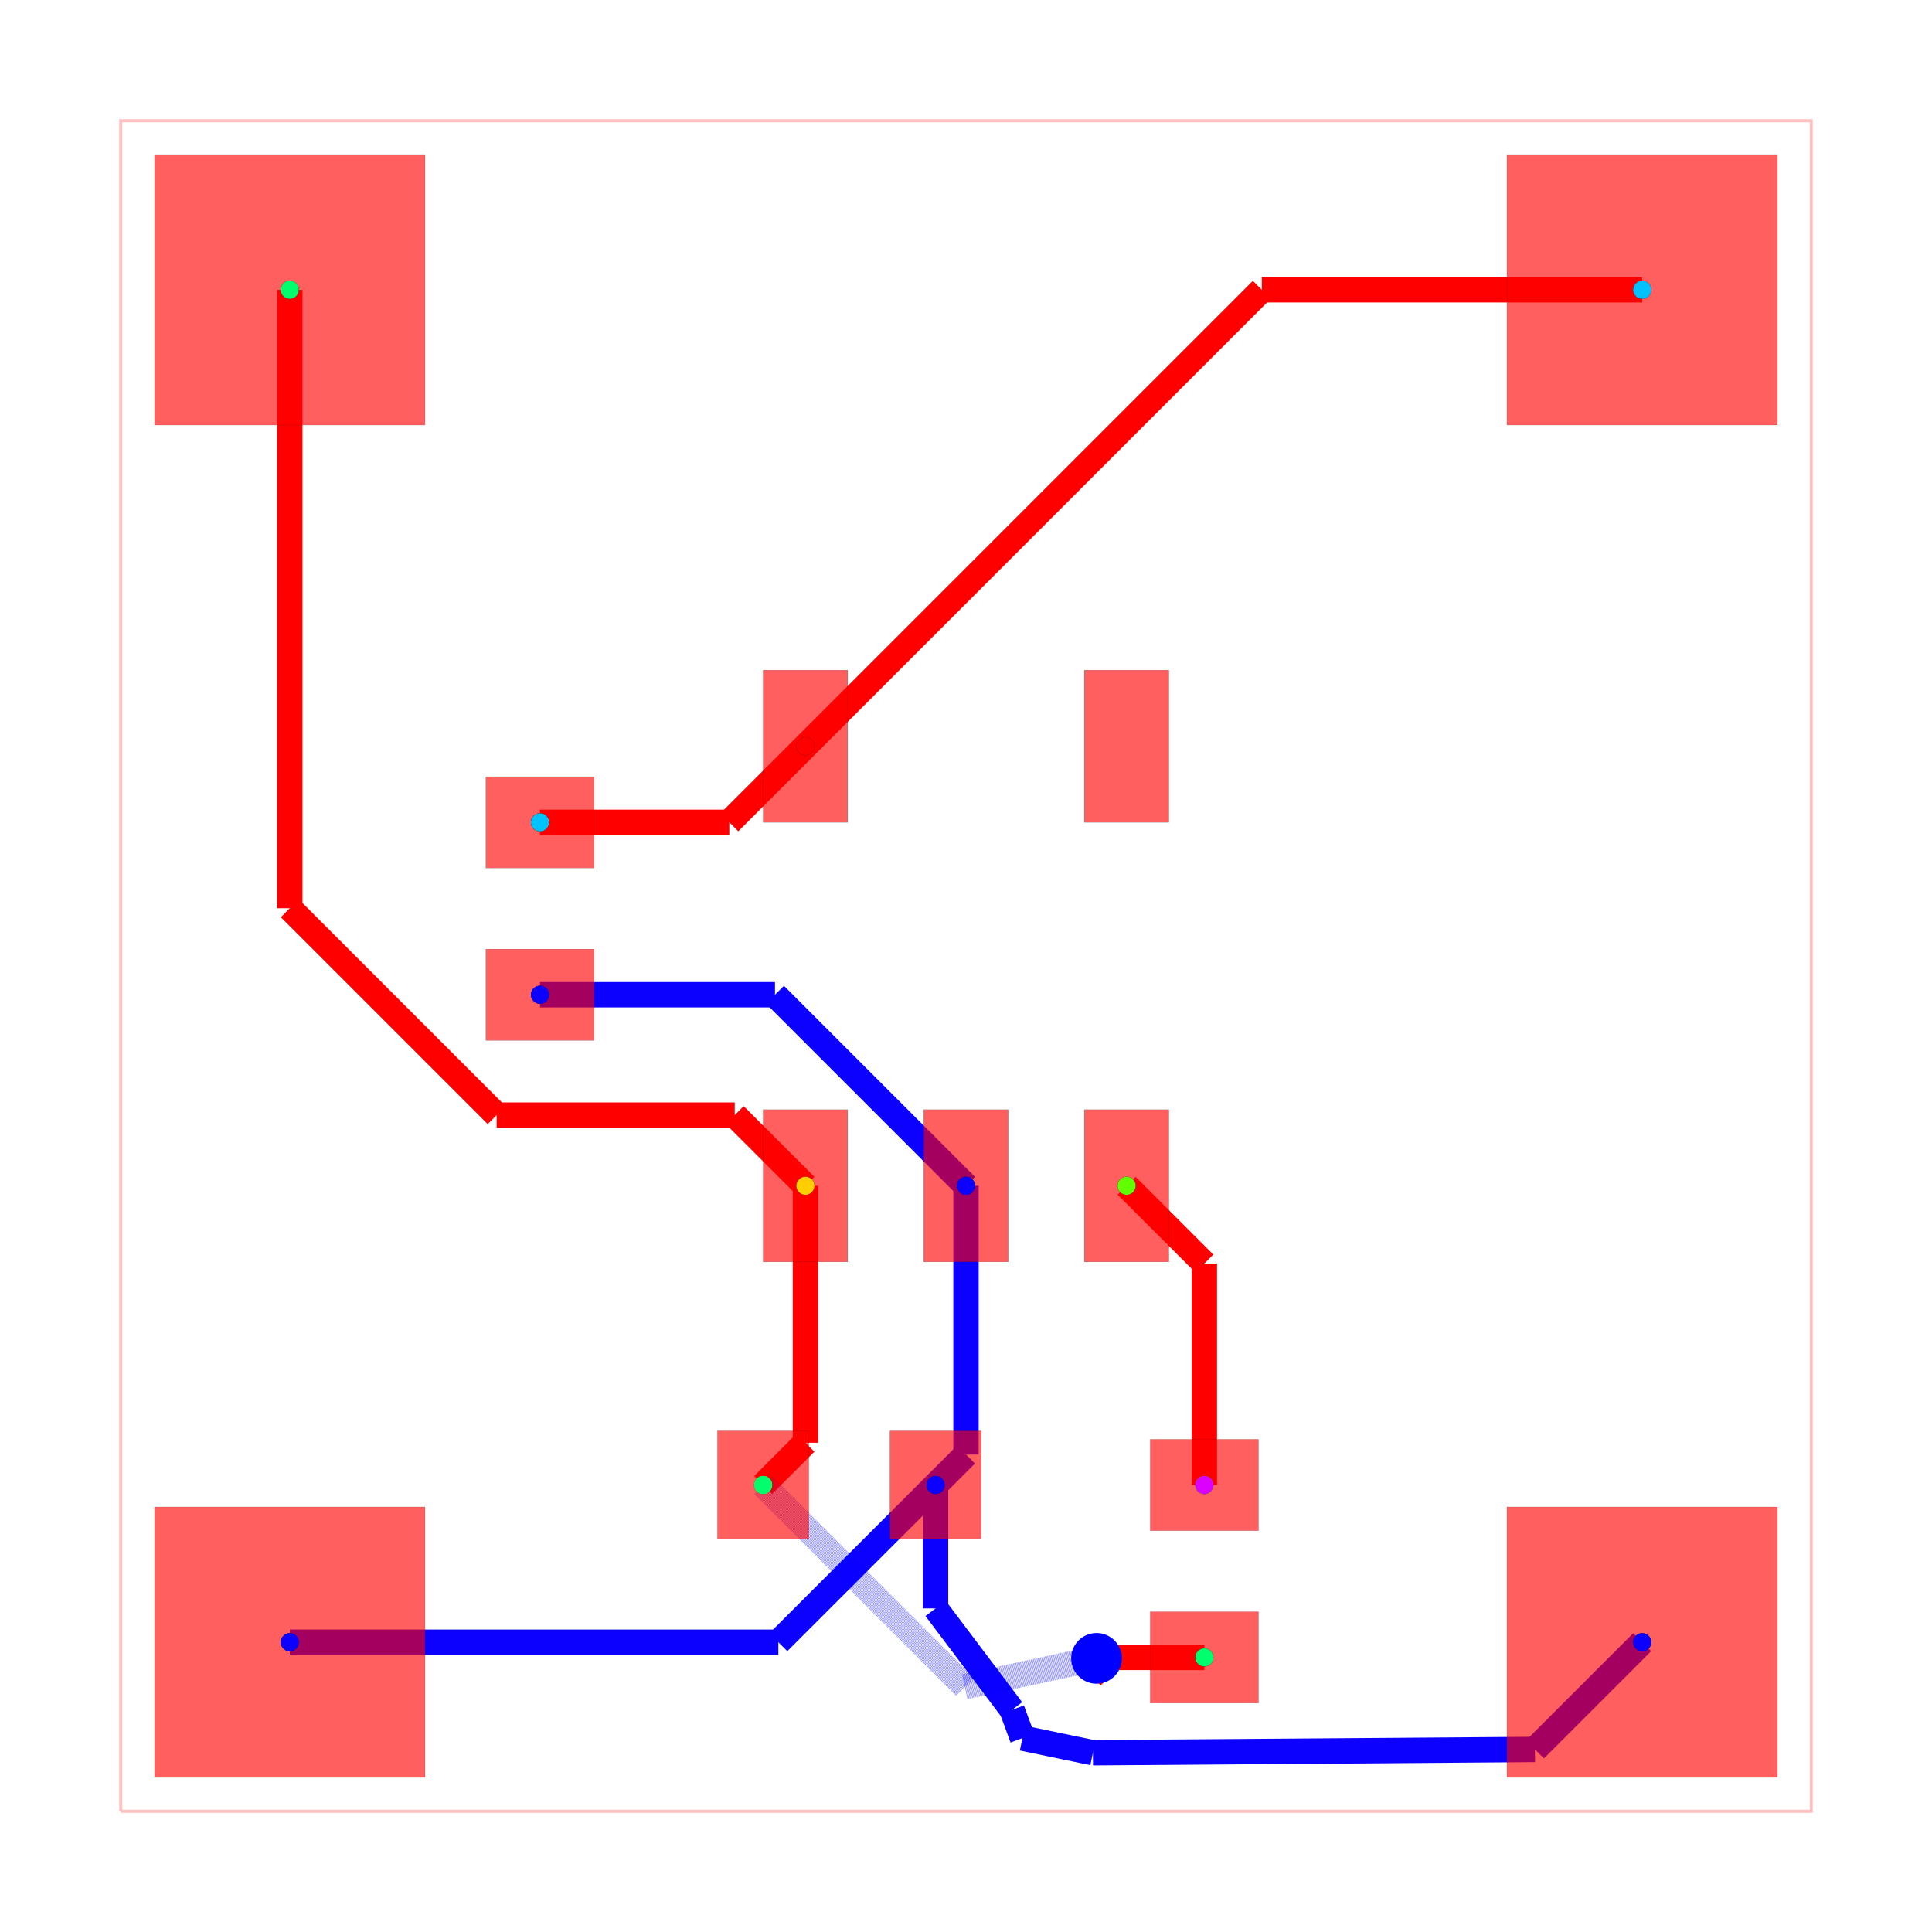
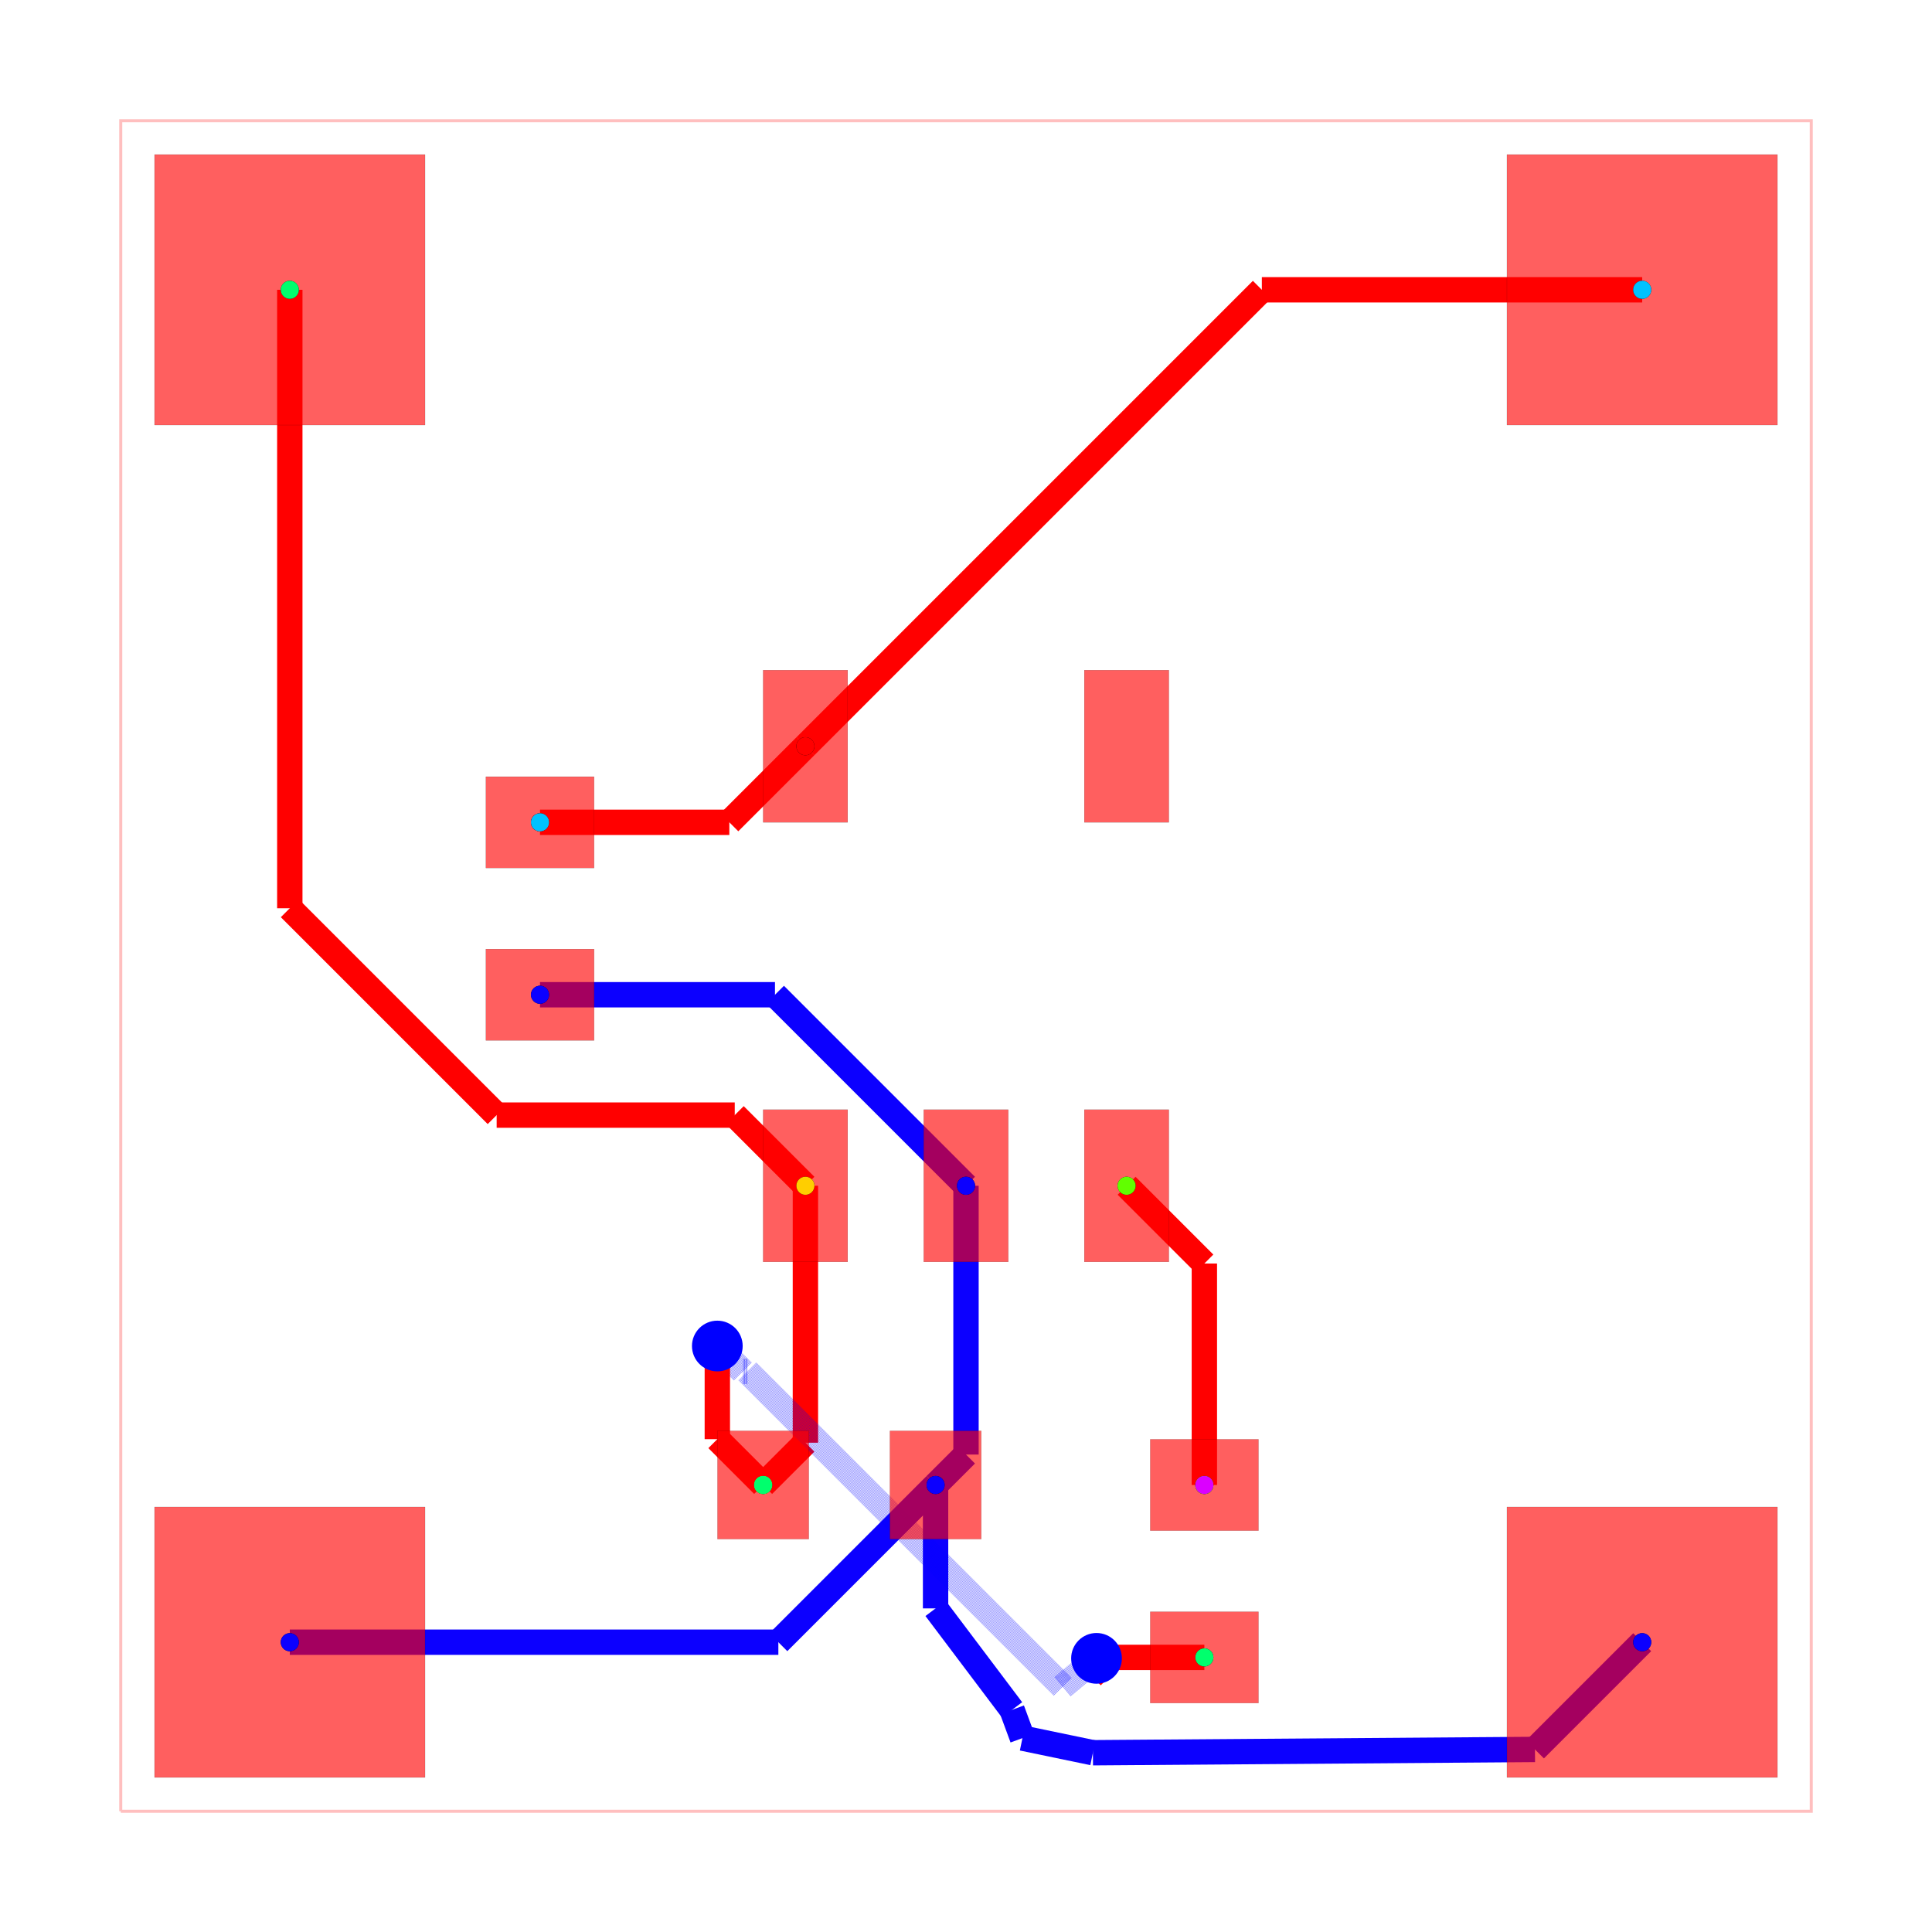
<svg xmlns="http://www.w3.org/2000/svg" width="640" height="640" viewBox="0 0 640 640">
  <rect width="100%" height="100%" fill="white" />
  <g>
    <polyline data-points="0,0 10,0 10,10 0,10 0,0" data-type="line" data-label="" points="40,600 600,600 600,40 40,40 40,600" fill="none" stroke="rgba(255,0,0,0.25)" stroke-width="1px" />
  </g>
  <g>
-     <polyline data-points="4.999999999999943,3.7000280000000316 4.999999999999943,2.1099999999999426" data-type="line" data-label="" points="320,392.798 320,481.84" fill="none" stroke="hsl(242.857, 100%, 50%)" stroke-width="8.4" />
-   </g>
-   <g>
-     <polyline data-points="4.999999999999943,2.1099999999999426 4.82,1.93" data-type="line" data-label="" points="320,481.84 309.92,491.92" fill="none" stroke="hsl(242.857, 100%, 50%)" stroke-width="8.4" />
-   </g>
-   <g>
-     <polyline data-points="4.999999999999943,3.7000280000000316 3.8700279999999747,4.83" data-type="line" data-label="" points="320,392.798 256.722,329.52" fill="none" stroke="hsl(242.857, 100%, 50%)" stroke-width="8.4" />
-   </g>
-   <g>
-     <polyline data-points="3.8700279999999747,4.83 2.48,4.83" data-type="line" data-label="" points="256.722,329.52 178.88,329.52" fill="none" stroke="hsl(242.857, 100%, 50%)" stroke-width="8.4" />
+     <polyline data-points="4.999999999999943,3.7000280000000316 4.999999999999943,2.109988399999837" data-type="line" data-label="" points="320,392.798 320,481.841" fill="none" stroke="hsl(242.857, 100%, 50%)" stroke-width="8.4" />
+   </g>
+   <g>
+     <polyline data-points="4.999999999999943,2.109988399999837 4.820040500000138,1.9300289000000315" data-type="line" data-label="" points="320,481.841 309.922,491.918" fill="none" stroke="hsl(242.857, 100%, 50%)" stroke-width="8.4" />
+   </g>
+   <g>
+     <polyline data-points="2.4800405000001375,4.8299728999999685 3.8700551000000063,4.8299728999999685" data-type="line" data-label="" points="178.882,329.522 256.723,329.522" fill="none" stroke="hsl(242.857, 100%, 50%)" stroke-width="8.4" />
+   </g>
+   <g>
+     <polyline data-points="3.8700551000000063,4.8299728999999685 4.999999999999943,3.7000280000000316" data-type="line" data-label="" points="256.723,329.522 320,392.798" fill="none" stroke="hsl(242.857, 100%, 50%)" stroke-width="8.4" />
  </g>
  <g>
    <polyline data-points="1,1 3.8900116000001064,1" data-type="line" data-label="" points="96,544 257.841,544" fill="none" stroke="hsl(242.857, 100%, 50%)" stroke-width="8.4" />
  </g>
  <g>
    <polyline data-points="3.8900116000001064,1 4.820040500000138,1.9300289000000315" data-type="line" data-label="" points="257.841,544 309.922,491.918" fill="none" stroke="hsl(242.857, 100%, 50%)" stroke-width="8.4" />
  </g>
  <g>
    <polyline data-points="9,1 8.365630547516163,0.3656305475161641" data-type="line" data-label="" points="544,544 508.475,579.525" fill="none" stroke="hsl(242.857, 100%, 50%)" stroke-width="8.4" />
  </g>
  <g>
    <polyline data-points="8.365630547516163,0.3656305475161641 5.750733264813874,0.3461593923886639" data-type="line" data-label="" points="508.475,579.525 362.041,580.615" fill="none" stroke="hsl(242.857, 100%, 50%)" stroke-width="8.4" />
  </g>
  <g>
    <polyline data-points="5.750733264813874,0.3461593923886639 5.333906855745783,0.4327500372543759" data-type="line" data-label="" points="362.041,580.615 338.699,575.766" fill="none" stroke="hsl(242.857, 100%, 50%)" stroke-width="8.4" />
  </g>
  <g>
    <polyline data-points="5.333906855745783,0.4327500372543759 5.272330263449563,0.5999060442259563" data-type="line" data-label="" points="338.699,575.766 335.25,566.405" fill="none" stroke="hsl(242.857, 100%, 50%)" stroke-width="8.4" />
  </g>
  <g>
    <polyline data-points="5.272330263449563,0.5999060442259563 4.820040500000138,1.1999789551193722" data-type="line" data-label="" points="335.25,566.405 309.922,532.801" fill="none" stroke="hsl(242.857, 100%, 50%)" stroke-width="8.4" />
  </g>
  <g>
    <polyline data-points="4.820040500000138,1.1999789551193722 4.820040500000138,1.9300289000000315" data-type="line" data-label="" points="309.922,532.801 309.922,491.918" fill="none" stroke="hsl(242.857, 100%, 50%)" stroke-width="8.4" />
  </g>
  <g>
    <polyline data-points="6.41,1.93 6.41,3.24" data-type="line" data-label="" points="398.96,491.92 398.96,418.56" fill="none" stroke="red" stroke-width="8.4" />
  </g>
  <g>
    <polyline data-points="6.41,3.24 5.95,3.7" data-type="line" data-label="" points="398.96,418.56 373.2,392.8" fill="none" stroke="red" stroke-width="8.4" />
  </g>
  <g>
    <polyline data-points="4.050040000000138,3.7000280000000316 4.050040000000138,2.1800400000001376" data-type="line" data-label="" points="266.802,392.798 266.802,477.918" fill="none" stroke="red" stroke-width="8.4" />
  </g>
  <g>
    <polyline data-points="4.050040000000138,2.1800400000001376 3.8,1.93" data-type="line" data-label="" points="266.802,477.918 252.8,491.92" fill="none" stroke="red" stroke-width="8.4" />
  </g>
  <g>
    <polyline data-points="6.410040500000138,0.9100289000000319 5.856028900000032,0.9100289000000319" data-type="line" data-label="" points="398.962,549.038 367.938,549.038" fill="none" stroke="red" stroke-width="8.4" />
  </g>
  <g>
    <polyline data-points="5.856028900000032,0.9100289000000319 5.744079854434766,0.7980798544347657" data-type="line" data-label="" points="367.938,549.038 361.668,555.308" fill="none" stroke="red" stroke-width="8.4" />
  </g>
  <g>
-     <polyline data-points="5.744079854434766,0.7980798544347657 5.772071544751902,0.9044457412367564" data-type="line" data-label="" points="361.668,555.308 363.236,549.351" fill="none" stroke="red" stroke-width="8.4" />
-   </g>
-   <g>
-     <polyline data-points="5.772071544751902,0.9044457412367564 4.99306940000017,0.7370000000000001" data-type="line" data-label="" points="363.236,549.351 319.612,558.728" fill="none" stroke="rgba(0,0,255,0.5)" stroke-width="8.4" stroke-dasharray="0.2 0.2" />
-   </g>
-   <g>
-     <polyline data-points="4.99306940000017,0.7370000000000001 3.8000405000001383,1.9300289000000315" data-type="line" data-label="" points="319.612,558.728 252.802,491.918" fill="none" stroke="rgba(0,0,255,0.5)" stroke-width="8.4" stroke-dasharray="0.2 0.2" />
-   </g>
-   <g>
-     <polyline data-points="1,9 1,5.3416544969062825" data-type="line" data-label="" points="96,96 96,300.867" fill="none" stroke="red" stroke-width="8.4" />
-   </g>
-   <g>
-     <polyline data-points="1,5.3416544969062825 2.223648878333206,4.1180056185730765" data-type="line" data-label="" points="96,300.867 164.524,369.392" fill="none" stroke="red" stroke-width="8.4" />
-   </g>
-   <g>
-     <polyline data-points="2.223648878333206,4.1180056185730765 3.6319943814269235,4.1180056185730765" data-type="line" data-label="" points="164.524,369.392 243.392,369.392" fill="none" stroke="red" stroke-width="8.4" />
-   </g>
-   <g>
-     <polyline data-points="3.6319943814269235,4.1180056185730765 4.05,3.7" data-type="line" data-label="" points="243.392,369.392 266.8,392.8" fill="none" stroke="red" stroke-width="8.4" />
+     <polyline data-points="5.744079854434766,0.7980798544347657 5.772071544751901,0.9044457412367564" data-type="line" data-label="" points="361.668,555.308 363.236,549.351" fill="none" stroke="red" stroke-width="8.4" />
+   </g>
+   <g>
+     <polyline data-points="5.772071544751901,0.9044457412367564 5.57140123468574,0.7370000000000001" data-type="line" data-label="" points="363.236,549.351 351.998,558.728" fill="none" stroke="rgba(0,0,255,0.5)" stroke-width="8.4" stroke-dasharray="0.2 0.2" />
+   </g>
+   <g>
+     <polyline data-points="5.57140123468574,0.7370000000000001 3.706516235424621,2.6018849992611193" data-type="line" data-label="" points="351.998,558.728 247.565,454.294" fill="none" stroke="rgba(0,0,255,0.5)" stroke-width="8.4" stroke-dasharray="0.2 0.2" />
+   </g>
+   <g>
+     <polyline data-points="3.706516235424621,2.6018849992611193 3.6791150007388804,2.6018849992611193" data-type="line" data-label="" points="247.565,454.294 246.03,454.294" fill="none" stroke="rgba(0,0,255,0.5)" stroke-width="8.4" stroke-dasharray="0.2 0.2" />
+   </g>
+   <g>
+     <polyline data-points="3.6791150007388804,2.6018849992611193 3.529,2.752" data-type="line" data-label="" points="246.03,454.294 237.624,445.888" fill="none" stroke="rgba(0,0,255,0.5)" stroke-width="8.4" stroke-dasharray="0.2 0.2" />
+   </g>
+   <g>
+     <polyline data-points="3.529,2.752 3.529,2.20106940000017" data-type="line" data-label="" points="237.624,445.888 237.624,476.74" fill="none" stroke="red" stroke-width="8.4" />
+   </g>
+   <g>
+     <polyline data-points="3.529,2.20106940000017 3.8000405000001383,1.9300289000000315" data-type="line" data-label="" points="237.624,476.74 252.802,491.918" fill="none" stroke="red" stroke-width="8.4" />
+   </g>
+   <g>
+     <polyline data-points="1,9 1,5.341654496906282" data-type="line" data-label="" points="96,96 96,300.867" fill="none" stroke="red" stroke-width="8.4" />
+   </g>
+   <g>
+     <polyline data-points="1,5.341654496906282 2.2236689604952287,4.117985536411053" data-type="line" data-label="" points="96,300.867 164.525,369.393" fill="none" stroke="red" stroke-width="8.4" />
+   </g>
+   <g>
+     <polyline data-points="2.2236689604952287,4.117985536411053 3.632082463589116,4.117985536411053" data-type="line" data-label="" points="164.525,369.393 243.397,369.393" fill="none" stroke="red" stroke-width="8.4" />
+   </g>
+   <g>
+     <polyline data-points="3.632082463589116,4.117985536411053 4.050040000000138,3.7000280000000316" data-type="line" data-label="" points="243.397,369.393 266.802,392.798" fill="none" stroke="red" stroke-width="8.4" />
  </g>
  <g>
    <polyline data-points="2.4800405000001375,5.849972899999968 3.599972899999968,5.849972899999968" data-type="line" data-label="" points="178.882,272.402 241.598,272.402" fill="none" stroke="red" stroke-width="8.4" />
  </g>
  <g>
    <polyline data-points="3.599972899999968,5.849972899999968 4.05,6.3" data-type="line" data-label="" points="241.598,272.402 266.8,247.2" fill="none" stroke="red" stroke-width="8.4" />
  </g>
  <g>
-     <polyline data-points="9,9 6.75,9" data-type="line" data-label="" points="544,96 418,96" fill="none" stroke="red" stroke-width="8.4" />
-   </g>
-   <g>
-     <polyline data-points="6.75,9 4.05,6.3" data-type="line" data-label="" points="418,96 266.8,247.2" fill="none" stroke="red" stroke-width="8.4" />
+     <polyline data-points="9,9 6.750068000000169,9" data-type="line" data-label="" points="544,96 418.004,96" fill="none" stroke="red" stroke-width="8.4" />
+   </g>
+   <g>
+     <polyline data-points="6.750068000000169,9 4.050040000000138,6.299971999999968" data-type="line" data-label="" points="418.004,96 266.802,247.202" fill="none" stroke="red" stroke-width="8.4" />
  </g>
  <g>
    <rect data-type="rect" data-label="top source_trace_9, source_net_0" data-x="4.050040000000138" data-y="3.7000280000000316" x="252.802" y="367.598" width="28" height="50.4" fill="rgba(255,0,0,0.25)" stroke="black" stroke-width="0.018" />
  </g>
  <g>
    <rect data-type="rect" data-label="top source_net_2" data-x="4.999999999999943" data-y="3.7000280000000316" x="306" y="367.598" width="28" height="50.4" fill="rgba(255,0,0,0.25)" stroke="black" stroke-width="0.018" />
  </g>
  <g>
    <rect data-type="rect" data-label="top source_trace_12, source_net_3" data-x="5.949959999999862" data-y="3.7000280000000316" x="359.198" y="367.598" width="28" height="50.4" fill="rgba(255,0,0,0.25)" stroke="black" stroke-width="0.018" />
  </g>
  <g>
    <rect data-type="rect" data-label="top" data-x="5.949959999999862" data-y="6.299971999999968" x="359.198" y="222.002" width="28" height="50.4" fill="rgba(255,0,0,0.25)" stroke="black" stroke-width="0.018" />
  </g>
  <g>
    <rect data-type="rect" data-label="top source_trace_5, source_net_1" data-x="4.050040000000138" data-y="6.299971999999968" x="252.802" y="222.002" width="28" height="50.4" fill="rgba(255,0,0,0.25)" stroke="black" stroke-width="0.018" />
  </g>
  <g>
    <rect data-type="rect" data-label="top source_trace_5, source_net_1" data-x="2.4800405000001375" data-y="5.849972899999968" x="160.962" y="257.282" width="35.84" height="30.24" fill="rgba(255,0,0,0.25)" stroke="black" stroke-width="0.018" />
  </g>
  <g>
    <rect data-type="rect" data-label="top source_net_2" data-x="2.4800405000001375" data-y="4.8299728999999685" x="160.962" y="314.402" width="35.84" height="30.24" fill="rgba(255,0,0,0.25)" stroke="black" stroke-width="0.018" />
  </g>
  <g>
    <rect data-type="rect" data-label="top source_trace_9, source_net_0" data-x="3.8000405000001383" data-y="1.9300289000000315" x="237.682" y="473.998" width="30.24" height="35.84" fill="rgba(255,0,0,0.25)" stroke="black" stroke-width="0.018" />
  </g>
  <g>
    <rect data-type="rect" data-label="top source_net_2" data-x="4.820040500000138" data-y="1.9300289000000315" x="294.802" y="473.998" width="30.24" height="35.84" fill="rgba(255,0,0,0.25)" stroke="black" stroke-width="0.018" />
  </g>
  <g>
    <rect data-type="rect" data-label="top source_trace_9, source_net_0" data-x="6.410040500000138" data-y="0.9100289000000319" x="381.042" y="533.918" width="35.84" height="30.24" fill="rgba(255,0,0,0.25)" stroke="black" stroke-width="0.018" />
  </g>
  <g>
    <rect data-type="rect" data-label="top source_trace_12, source_net_3" data-x="6.410040500000138" data-y="1.9300289000000315" x="381.042" y="476.798" width="35.84" height="30.24" fill="rgba(255,0,0,0.25)" stroke="black" stroke-width="0.018" />
  </g>
  <g>
    <rect data-type="rect" data-label="top source_net_2 inner1 source_net_2 inner2 source_net_2 bottom source_net_2" data-x="1" data-y="1" x="51.2" y="499.2" width="89.6" height="89.6" fill="rgba(255,0,0,0.25)" stroke="black" stroke-width="0.018" />
  </g>
  <g>
    <rect data-type="rect" data-label="top source_trace_9, source_net_0 inner1 source_trace_9, source_net_0 inner2 source_trace_9, source_net_0 bottom source_trace_9, source_net_0" data-x="1" data-y="9" x="51.2" y="51.2" width="89.6" height="89.6" fill="rgba(255,0,0,0.25)" stroke="black" stroke-width="0.018" />
  </g>
  <g>
    <rect data-type="rect" data-label="top source_trace_5, source_net_1 inner1 source_trace_5, source_net_1 inner2 source_trace_5, source_net_1 bottom source_trace_5, source_net_1" data-x="9" data-y="9" x="499.2" y="51.2" width="89.6" height="89.6" fill="rgba(255,0,0,0.25)" stroke="black" stroke-width="0.018" />
  </g>
  <g>
    <rect data-type="rect" data-label="top source_net_2 inner1 source_net_2 inner2 source_net_2 bottom source_net_2" data-x="9" data-y="1" x="499.2" y="499.2" width="89.6" height="89.6" fill="rgba(255,0,0,0.25)" stroke="black" stroke-width="0.018" />
  </g>
  <g>
    <rect data-type="rect" data-label="top source_trace_9, source_net_0" data-x="4.050040000000138" data-y="3.7000280000000316" x="252.802" y="367.598" width="28" height="50.4" fill="rgba(255,0,0,0.5)" stroke="black" stroke-width="0.018" />
  </g>
  <g>
    <rect data-type="rect" data-label="top source_net_2" data-x="4.999999999999943" data-y="3.7000280000000316" x="306" y="367.598" width="28" height="50.4" fill="rgba(255,0,0,0.5)" stroke="black" stroke-width="0.018" />
  </g>
  <g>
    <rect data-type="rect" data-label="top source_trace_12, source_net_3" data-x="5.949959999999862" data-y="3.7000280000000316" x="359.198" y="367.598" width="28" height="50.4" fill="rgba(255,0,0,0.5)" stroke="black" stroke-width="0.018" />
  </g>
  <g>
    <rect data-type="rect" data-label="top" data-x="5.949959999999862" data-y="6.299971999999968" x="359.198" y="222.002" width="28" height="50.4" fill="rgba(255,0,0,0.5)" stroke="black" stroke-width="0.018" />
  </g>
  <g>
    <rect data-type="rect" data-label="top source_trace_5, source_net_1" data-x="4.050040000000138" data-y="6.299971999999968" x="252.802" y="222.002" width="28" height="50.4" fill="rgba(255,0,0,0.5)" stroke="black" stroke-width="0.018" />
  </g>
  <g>
    <rect data-type="rect" data-label="top source_trace_5, source_net_1" data-x="2.4800405000001375" data-y="5.849972899999968" x="160.962" y="257.282" width="35.84" height="30.24" fill="rgba(255,0,0,0.5)" stroke="black" stroke-width="0.018" />
  </g>
  <g>
    <rect data-type="rect" data-label="top source_net_2" data-x="2.4800405000001375" data-y="4.8299728999999685" x="160.962" y="314.402" width="35.84" height="30.24" fill="rgba(255,0,0,0.5)" stroke="black" stroke-width="0.018" />
  </g>
  <g>
    <rect data-type="rect" data-label="top source_trace_9, source_net_0" data-x="3.8000405000001383" data-y="1.9300289000000315" x="237.682" y="473.998" width="30.24" height="35.84" fill="rgba(255,0,0,0.5)" stroke="black" stroke-width="0.018" />
  </g>
  <g>
    <rect data-type="rect" data-label="top source_net_2" data-x="4.820040500000138" data-y="1.9300289000000315" x="294.802" y="473.998" width="30.24" height="35.84" fill="rgba(255,0,0,0.5)" stroke="black" stroke-width="0.018" />
  </g>
  <g>
    <rect data-type="rect" data-label="top source_trace_9, source_net_0" data-x="6.410040500000138" data-y="0.9100289000000319" x="381.042" y="533.918" width="35.84" height="30.24" fill="rgba(255,0,0,0.5)" stroke="black" stroke-width="0.018" />
  </g>
  <g>
    <rect data-type="rect" data-label="top source_trace_12, source_net_3" data-x="6.410040500000138" data-y="1.9300289000000315" x="381.042" y="476.798" width="35.84" height="30.24" fill="rgba(255,0,0,0.5)" stroke="black" stroke-width="0.018" />
  </g>
  <g>
    <rect data-type="rect" data-label="top source_net_2 inner1 source_net_2 inner2 source_net_2 bottom source_net_2" data-x="1" data-y="1" x="51.2" y="499.2" width="89.6" height="89.6" fill="rgba(255,0,0,0.5)" stroke="black" stroke-width="0.018" />
  </g>
  <g>
    <rect data-type="rect" data-label="top source_trace_9, source_net_0 inner1 source_trace_9, source_net_0 inner2 source_trace_9, source_net_0 bottom source_trace_9, source_net_0" data-x="1" data-y="9" x="51.2" y="51.2" width="89.6" height="89.6" fill="rgba(255,0,0,0.5)" stroke="black" stroke-width="0.018" />
  </g>
  <g>
    <rect data-type="rect" data-label="top source_trace_5, source_net_1 inner1 source_trace_5, source_net_1 inner2 source_trace_5, source_net_1 bottom source_trace_5, source_net_1" data-x="9" data-y="9" x="499.2" y="51.2" width="89.6" height="89.6" fill="rgba(255,0,0,0.5)" stroke="black" stroke-width="0.018" />
  </g>
  <g>
    <rect data-type="rect" data-label="top source_net_2 inner1 source_net_2 inner2 source_net_2 bottom source_net_2" data-x="9" data-y="1" x="499.2" y="499.2" width="89.6" height="89.6" fill="rgba(255,0,0,0.5)" stroke="black" stroke-width="0.018" />
  </g>
-   <circle data-type="circle" data-label="" data-x="5.772071544751902" data-y="0.9044457412367564" cx="363.236" cy="549.351" r="8.4" fill="blue" stroke="none" stroke-width="0.018" />
+   <circle data-type="circle" data-label="" data-x="5.772071544751901" data-y="0.9044457412367564" cx="363.236" cy="549.351" r="8.4" fill="blue" stroke="none" stroke-width="0.018" />
+   <circle data-type="circle" data-label="" data-x="3.529" data-y="2.752" cx="237.624" cy="445.888" r="8.4" fill="blue" stroke="none" stroke-width="0.018" />
  <g>
    <circle data-type="point" data-label="source_trace_5 pcb_port_9" data-x="2.4800405000001375" data-y="5.849972899999968" cx="178.882" cy="272.402" r="3" fill="black" />
  </g>
  <g>
    <circle data-type="point" data-label="source_trace_5 pcb_port_8" data-x="4.050040000000138" data-y="6.299971999999968" cx="266.802" cy="247.202" r="3" fill="black" />
  </g>
  <g>
    <circle data-type="point" data-label="source_trace_9 pcb_port_11" data-x="3.8000405000001383" data-y="1.9300289000000315" cx="252.802" cy="491.918" r="3" fill="black" />
  </g>
  <g>
    <circle data-type="point" data-label="source_trace_9 pcb_port_4" data-x="4.050040000000138" data-y="3.7000280000000316" cx="266.802" cy="392.798" r="3" fill="black" />
  </g>
  <g>
    <circle data-type="point" data-label="source_trace_12 pcb_port_14" data-x="6.410040500000138" data-y="1.9300289000000315" cx="398.962" cy="491.918" r="3" fill="black" />
  </g>
  <g>
    <circle data-type="point" data-label="source_trace_12 pcb_port_6" data-x="5.949959999999862" data-y="3.7000280000000316" cx="373.198" cy="392.798" r="3" fill="black" />
  </g>
  <g>
    <circle data-type="point" data-label="source_net_0 pcb_port_1" data-x="1" data-y="9" cx="96" cy="96" r="3" fill="black" />
  </g>
  <g>
    <circle data-type="point" data-label="source_net_0 pcb_port_11" data-x="3.8000405000001383" data-y="1.9300289000000315" cx="252.802" cy="491.918" r="3" fill="black" />
  </g>
  <g>
    <circle data-type="point" data-label="source_net_0 pcb_port_13" data-x="6.410040500000138" data-y="0.9100289000000319" cx="398.962" cy="549.038" r="3" fill="black" />
  </g>
  <g>
    <circle data-type="point" data-label="source_net_1 pcb_port_2" data-x="9" data-y="9" cx="544" cy="96" r="3" fill="black" />
  </g>
  <g>
    <circle data-type="point" data-label="source_net_1 pcb_port_9" data-x="2.4800405000001375" data-y="5.849972899999968" cx="178.882" cy="272.402" r="3" fill="black" />
  </g>
  <g>
    <circle data-type="point" data-label="source_net_2 pcb_port_0" data-x="1" data-y="1" cx="96" cy="544" r="3" fill="black" />
  </g>
  <g>
    <circle data-type="point" data-label="source_net_2 pcb_port_3" data-x="9" data-y="1" cx="544" cy="544" r="3" fill="black" />
  </g>
  <g>
    <circle data-type="point" data-label="source_net_2 pcb_port_5" data-x="4.999999999999943" data-y="3.7000280000000316" cx="320" cy="392.798" r="3" fill="black" />
  </g>
  <g>
    <circle data-type="point" data-label="source_net_2 pcb_port_10" data-x="2.4800405000001375" data-y="4.8299728999999685" cx="178.882" cy="329.522" r="3" fill="black" />
  </g>
  <g>
    <circle data-type="point" data-label="source_net_2 pcb_port_12" data-x="4.820040500000138" data-y="1.9300289000000315" cx="309.922" cy="491.918" r="3" fill="black" />
  </g>
  <g>
    <circle data-type="point" data-label="source_net_3 pcb_port_14" data-x="6.410040500000138" data-y="1.9300289000000315" cx="398.962" cy="491.918" r="3" fill="black" />
  </g>
  <g>
    <circle data-type="point" data-label="source_trace_5 source_trace_5 top" data-x="2.4800405000001375" data-y="5.849972899999968" cx="178.882" cy="272.402" r="3" fill="hsl(0, 100%, 50%)" />
  </g>
  <g>
    <circle data-type="point" data-label="source_trace_5 source_trace_5 top" data-x="4.050040000000138" data-y="6.299971999999968" cx="266.802" cy="247.202" r="3" fill="hsl(0, 100%, 50%)" />
  </g>
  <g>
    <circle data-type="point" data-label="source_trace_9 source_trace_9 top" data-x="3.8000405000001383" data-y="1.9300289000000315" cx="252.802" cy="491.918" r="3" fill="hsl(48.571, 100%, 50%)" />
  </g>
  <g>
    <circle data-type="point" data-label="source_trace_9 source_trace_9 top" data-x="4.050040000000138" data-y="3.7000280000000316" cx="266.802" cy="392.798" r="3" fill="hsl(48.571, 100%, 50%)" />
  </g>
  <g>
    <circle data-type="point" data-label="source_trace_12 source_trace_12 top" data-x="6.410040500000138" data-y="1.9300289000000315" cx="398.962" cy="491.918" r="3" fill="hsl(97.143, 100%, 50%)" />
  </g>
  <g>
    <circle data-type="point" data-label="source_trace_12 source_trace_12 top" data-x="5.949959999999862" data-y="3.7000280000000316" cx="373.198" cy="392.798" r="3" fill="hsl(97.143, 100%, 50%)" />
  </g>
  <g>
    <circle data-type="point" data-label="source_net_0 source_net_0 top" data-x="1" data-y="9" cx="96" cy="96" r="3" fill="hsl(145.714, 100%, 50%)" />
  </g>
  <g>
    <circle data-type="point" data-label="source_net_0 source_net_0 top" data-x="3.8000405000001383" data-y="1.9300289000000315" cx="252.802" cy="491.918" r="3" fill="hsl(145.714, 100%, 50%)" />
  </g>
  <g>
    <circle data-type="point" data-label="source_net_0 source_net_0 top" data-x="6.410040500000138" data-y="0.9100289000000319" cx="398.962" cy="549.038" r="3" fill="hsl(145.714, 100%, 50%)" />
  </g>
  <g>
    <circle data-type="point" data-label="source_net_1 source_net_1 top" data-x="9" data-y="9" cx="544" cy="96" r="3" fill="hsl(194.286, 100%, 50%)" />
  </g>
  <g>
    <circle data-type="point" data-label="source_net_1 source_net_1 top" data-x="2.4800405000001375" data-y="5.849972899999968" cx="178.882" cy="272.402" r="3" fill="hsl(194.286, 100%, 50%)" />
  </g>
  <g>
    <circle data-type="point" data-label="source_net_2 source_net_2 top" data-x="1" data-y="1" cx="96" cy="544" r="3" fill="hsl(242.857, 100%, 50%)" />
  </g>
  <g>
    <circle data-type="point" data-label="source_net_2 source_net_2 top" data-x="9" data-y="1" cx="544" cy="544" r="3" fill="hsl(242.857, 100%, 50%)" />
  </g>
  <g>
    <circle data-type="point" data-label="source_net_2 source_net_2 top" data-x="4.999999999999943" data-y="3.7000280000000316" cx="320" cy="392.798" r="3" fill="hsl(242.857, 100%, 50%)" />
  </g>
  <g>
    <circle data-type="point" data-label="source_net_2 source_net_2 top" data-x="2.4800405000001375" data-y="4.8299728999999685" cx="178.882" cy="329.522" r="3" fill="hsl(242.857, 100%, 50%)" />
  </g>
  <g>
    <circle data-type="point" data-label="source_net_2 source_net_2 top" data-x="4.820040500000138" data-y="1.9300289000000315" cx="309.922" cy="491.918" r="3" fill="hsl(242.857, 100%, 50%)" />
  </g>
  <g>
    <circle data-type="point" data-label="source_net_3 source_net_3 top" data-x="6.410040500000138" data-y="1.9300289000000315" cx="398.962" cy="491.918" r="3" fill="hsl(291.429, 100%, 50%)" />
  </g>
  <g id="crosshair" style="display: none">
    <line id="crosshair-h" y1="0" y2="640" stroke="#666" stroke-width="0.5" />
    <line id="crosshair-v" x1="0" x2="640" stroke="#666" stroke-width="0.5" />
    <text id="coordinates" font-family="monospace" font-size="12" fill="#666" />
  </g>
</svg>
